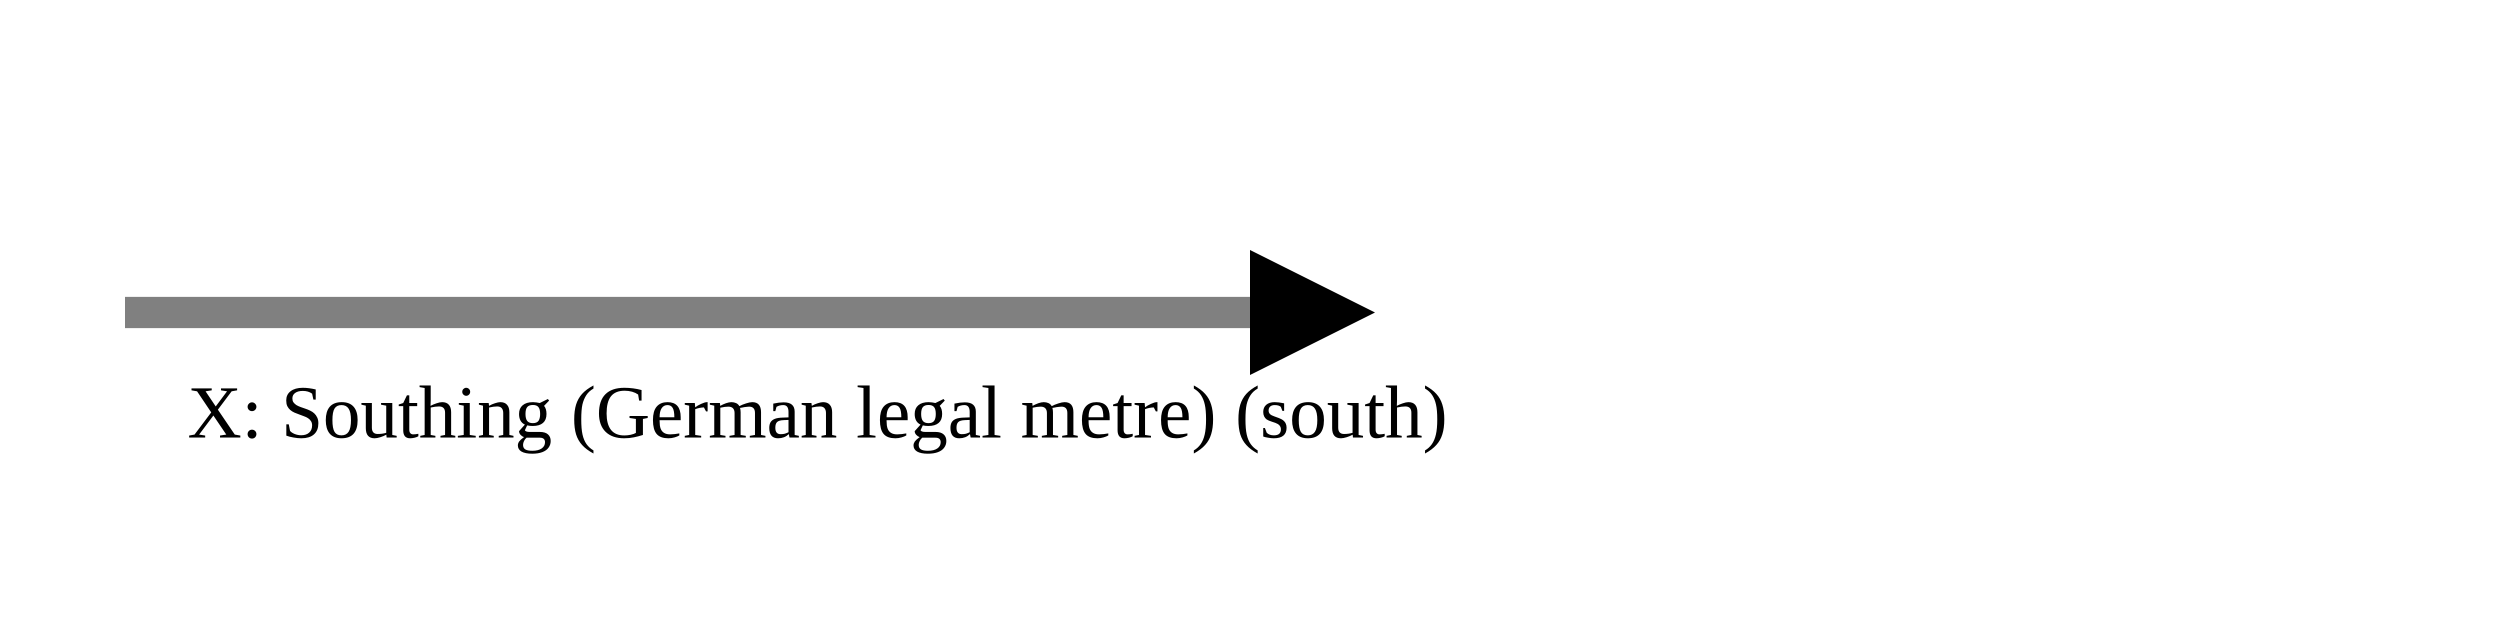
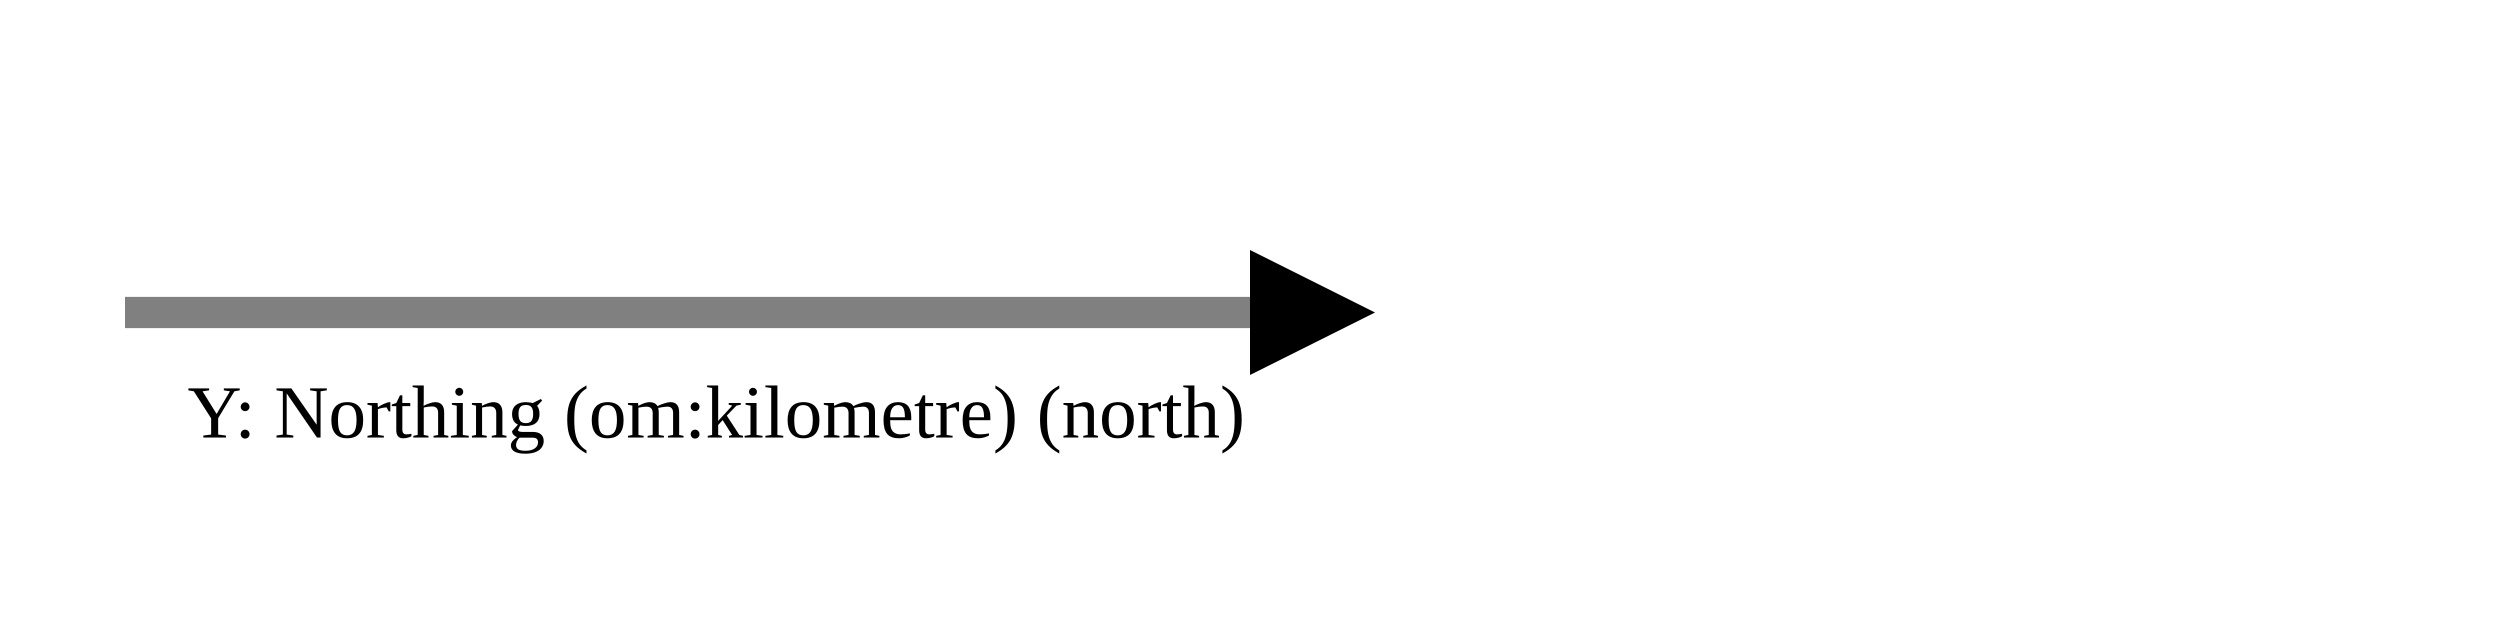
<svg xmlns="http://www.w3.org/2000/svg" version="1.1" width="400" height="100" viewbox="0 0 275 100">
  <defs>
    <marker id="arrowhead" markerWidth="10" markerHeight="7" refX="0" refY="2" orient="auto">
      <polygon points="0 0, 4 2, 0 4" />
    </marker>
  </defs>
  <line x1="20" y1="50" x2="200" y2="50" stroke="gray" stroke-width="5" marker-end="url(#arrowhead)" />
-   <text x="30" y="70" class="small">X: Southing (German legal metre) (south)</text>
+   <text x="30" y="70" class="small">Y: Northing (om:kilometre) (north)</text>
</svg>
